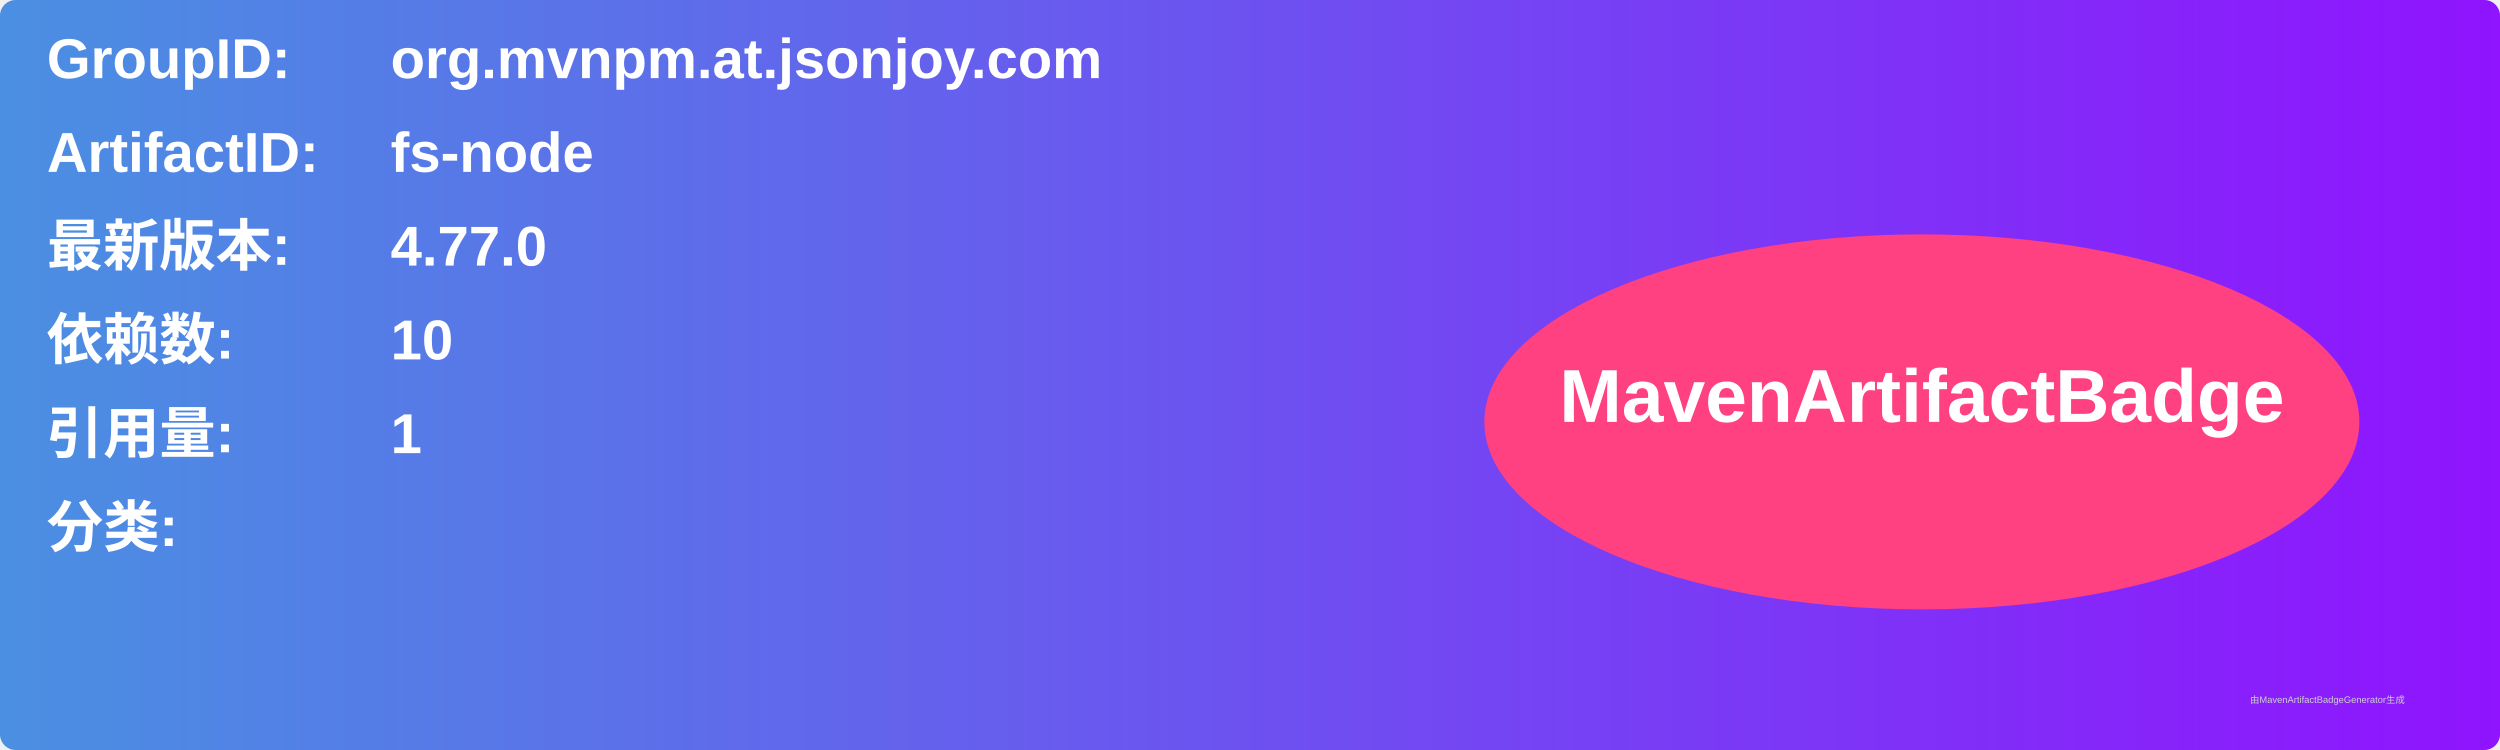
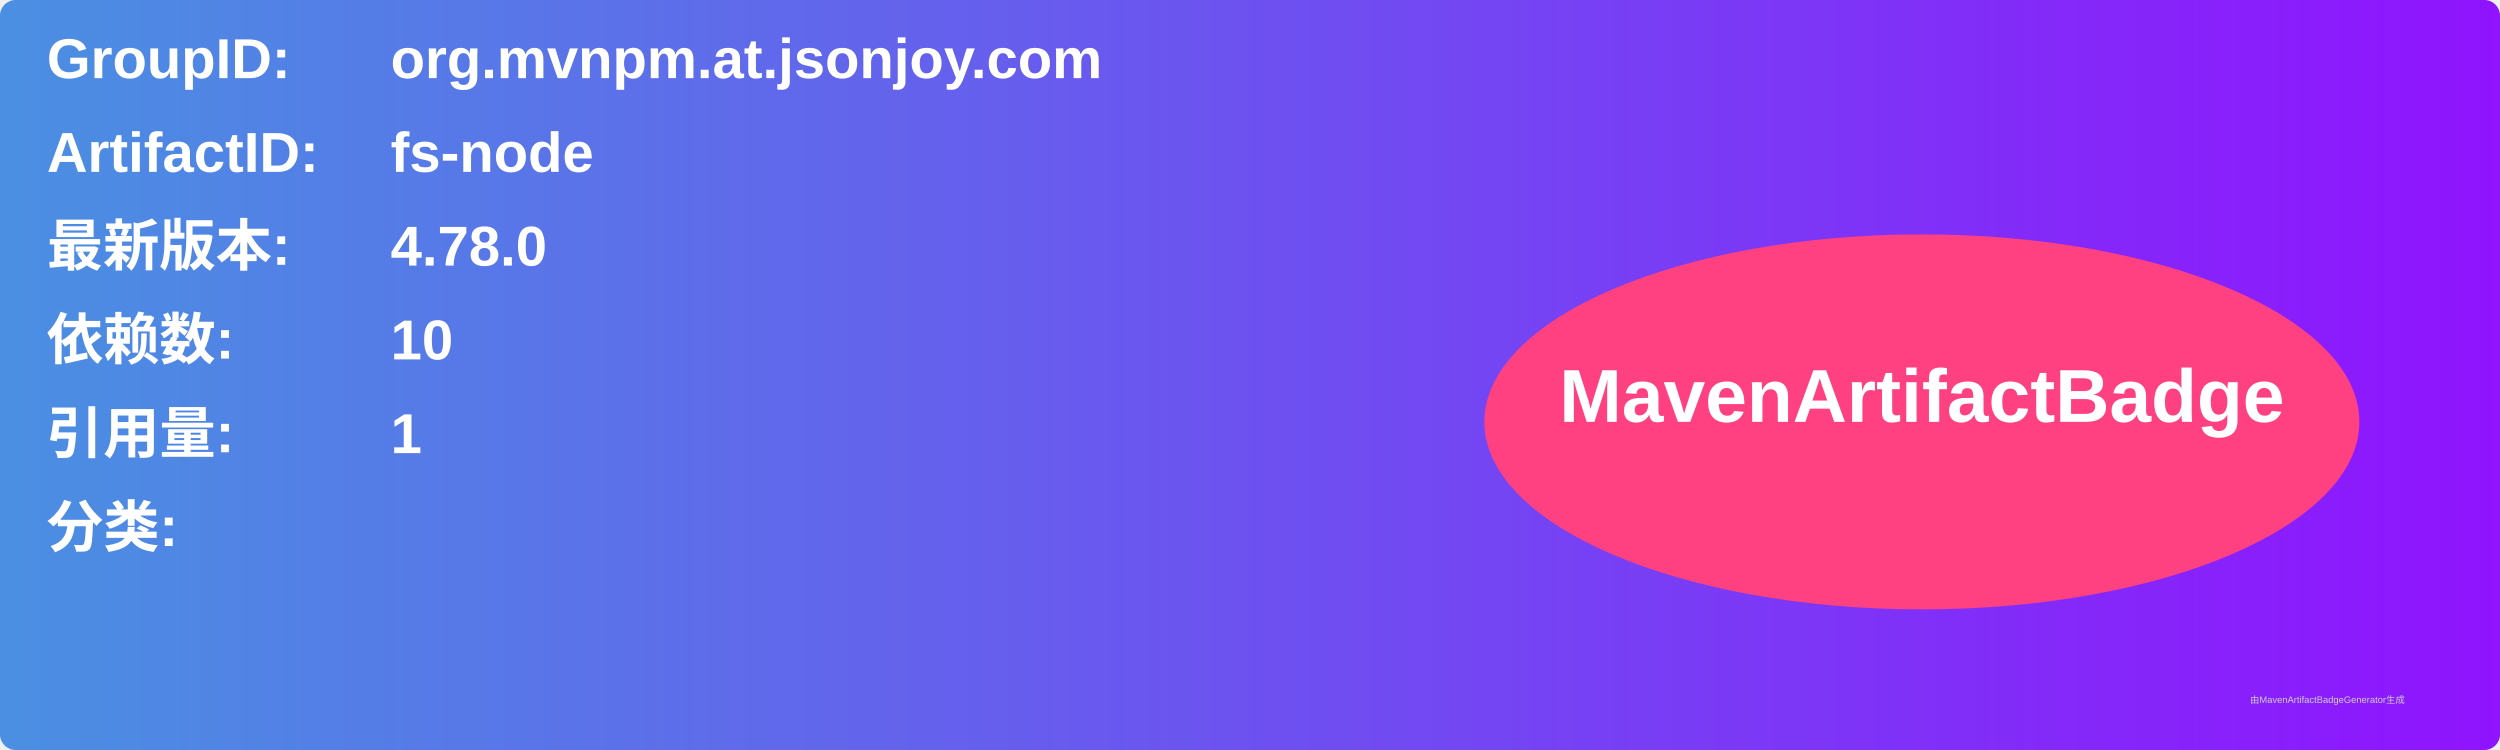
<svg xmlns="http://www.w3.org/2000/svg" width="800" height="240" viewBox="0 0 800 240">
  <linearGradient id="grad" x1="0%" y1="0%" x2="100%" y2="0%">
    <stop offset="0%" stop-color="#4a90e2" />
    <stop offset="100%" stop-color="#9013fe" />
  </linearGradient>
  <rect width="100%" height="100%" rx="5" ry="5" fill="url(#grad)" />
  <g transform="translate(15, 15)">
    <text x="0" y="10" font-family="Arial" font-size="18" fill="white" font-weight="bold" width="260">GroupID:</text>
    <text x="110" y="10" font-family="Arial" font-size="18" fill="white" font-weight="bold" width="460">org.mvnpm.at.jsonjoy.com</text>
    <text x="0" y="40" font-family="Arial" font-size="18" fill="white" font-weight="bold" width="260">ArtifactID:</text>
    <text x="110" y="40" font-family="Arial" font-size="18" fill="white" font-weight="bold" width="460">fs-node</text>
    <text x="0" y="70" font-family="Arial" font-size="18" fill="white" font-weight="bold">最新版本:</text>
    <text x="110" y="70" font-family="Arial" font-size="18" fill="white" font-weight="bold">
-       <tspan font-weight="bold">4.77.0</tspan>
+       <tspan font-weight="bold">4.78.0</tspan>
    </text>
    <text x="0" y="100" font-family="Arial" font-size="18" fill="white" font-weight="bold">依赖数: </text>
    <text x="110" y="100" font-family="Arial" font-size="18" fill="white">
      <tspan font-weight="bold">10</tspan>
    </text>
    <text x="0" y="130" font-family="Arial" font-size="18" fill="white" font-weight="bold">引用量: </text>
    <text x="110" y="130" font-family="Arial" font-size="18" fill="white">
      <tspan font-weight="bold">1</tspan>
    </text>
    <text x="0" y="160" font-family="Arial" font-size="18" fill="white" font-weight="bold">分类:</text>
    <text x="10" y="190" font-family="Arial" font-size="10" fill="white">
      <tspan font-weight="bold" />
    </text>
    <ellipse cx="600" cy="120" rx="140" ry="60" fill="#ff4081" />
    <text x="600" y="120" text-anchor="middle" font-family="Arial" font-size="24" fill="white" font-weight="bold">MavenArtifactBadge</text>
  </g>
  <text x="720" y="225" font-family="Arial" font-size="3" fill="#d0d0d0">由MavenArtifactBadgeGenerator生成</text>
</svg>
